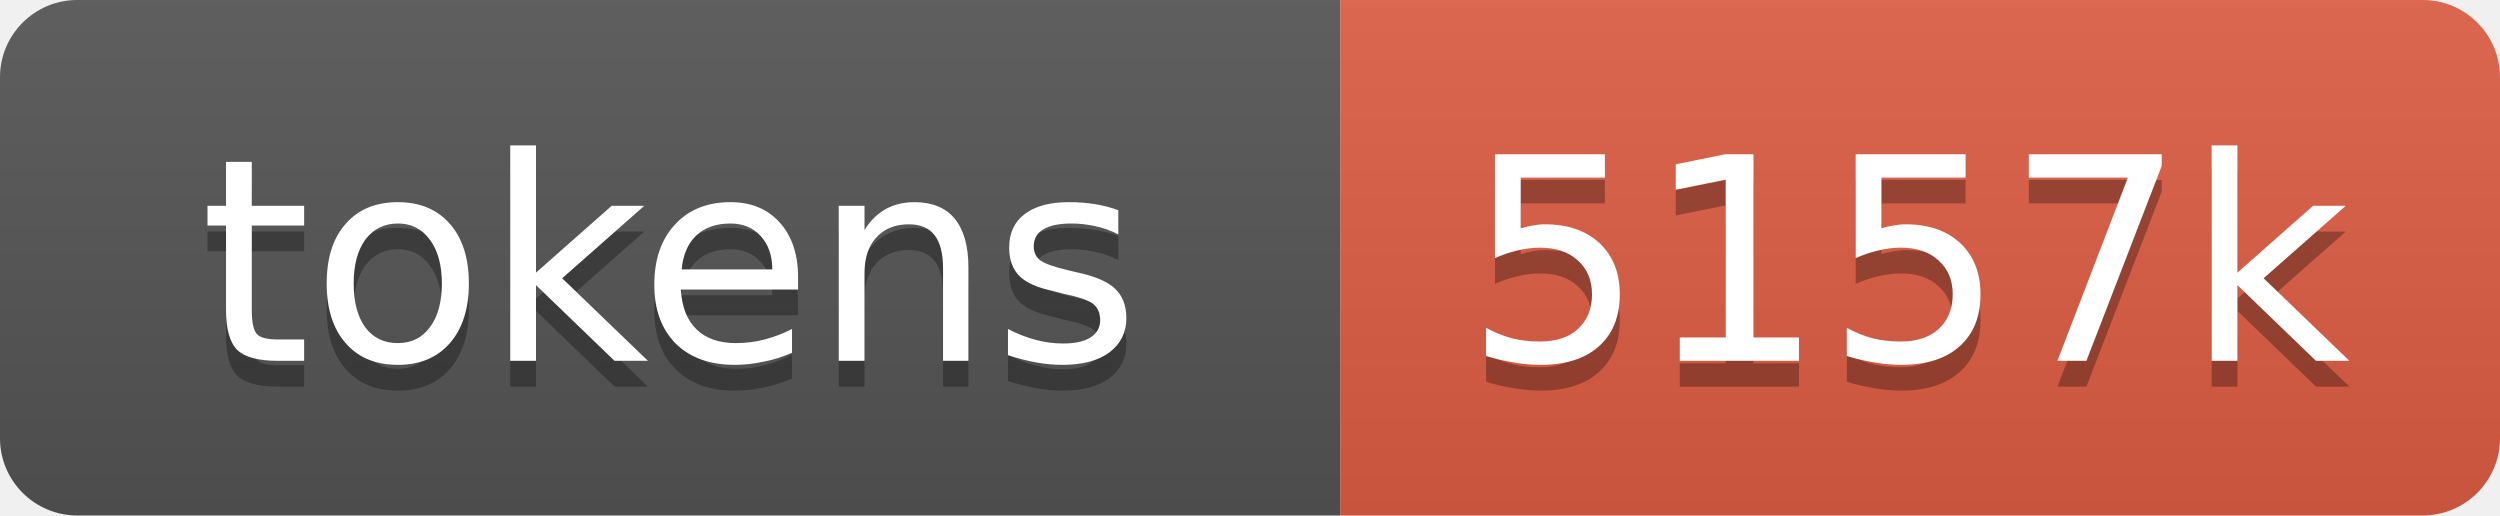
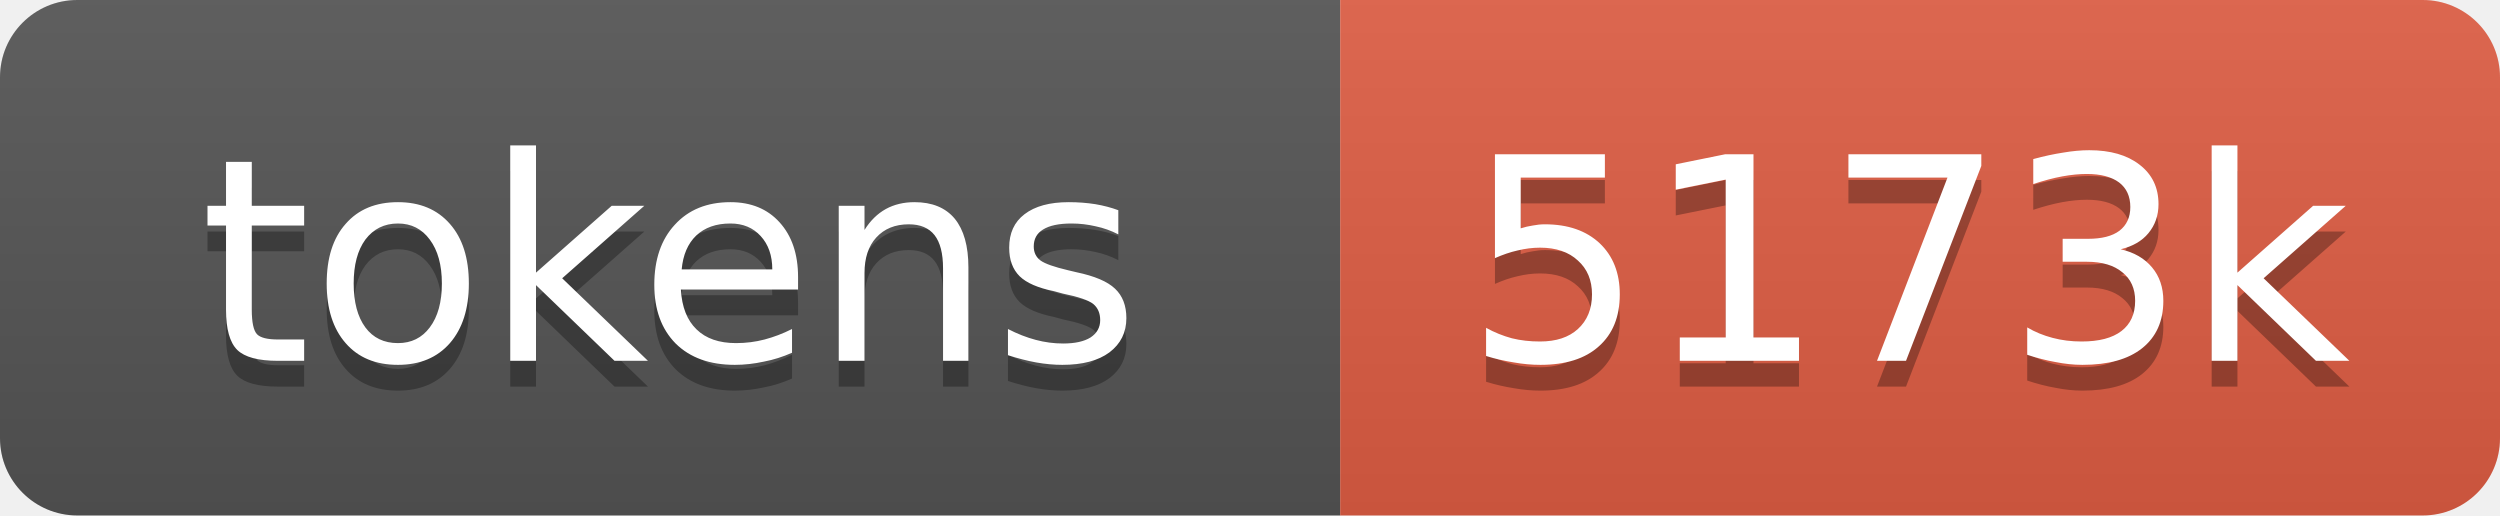
- <svg xmlns="http://www.w3.org/2000/svg" xmlns:xlink="http://www.w3.org/1999/xlink" width="97" height="20" role="img" aria-label="5157k tokens, 2579% of context window">
+ <svg xmlns="http://www.w3.org/2000/svg" xmlns:xlink="http://www.w3.org/1999/xlink" width="97" height="20" role="img" aria-label="5173k tokens, 2587% of context window">
  <linearGradient id="s" x2="0" y2="100%">
    <stop offset="0" stop-color="#bbb" stop-opacity=".1" />
    <stop offset="1" stop-opacity=".1" />
  </linearGradient>
  <clipPath id="r">
    <rect width="97" height="20" rx="3" fill="#fff" />
  </clipPath>
  <a xlink:href="https://github.com/qwibitai/nanoclaw/tree/main/repo-tokens">
    <g clip-path="url(#r)">
      <rect width="52" height="20" fill="#555" />
      <rect x="52" width="45" height="20" fill="#e05d44" />
      <rect width="97" height="20" fill="url(#s)" />
      <g fill="#fff" text-anchor="middle" font-family="Verdana,Geneva,DejaVu Sans,sans-serif" font-size="11">
        <text aria-hidden="true" x="26" y="15" fill="#010101" fill-opacity=".3">tokens</text>
        <text x="26" y="14">tokens</text>
-         <text aria-hidden="true" x="74" y="15" fill="#010101" fill-opacity=".3">5157k</text>
-         <text x="74" y="14">5157k</text>
+         <text aria-hidden="true" x="74" y="15" fill="#010101" fill-opacity=".3">5173k</text>
+         <text x="74" y="14">5173k</text>
      </g>
    </g>
  </a>
</svg>
